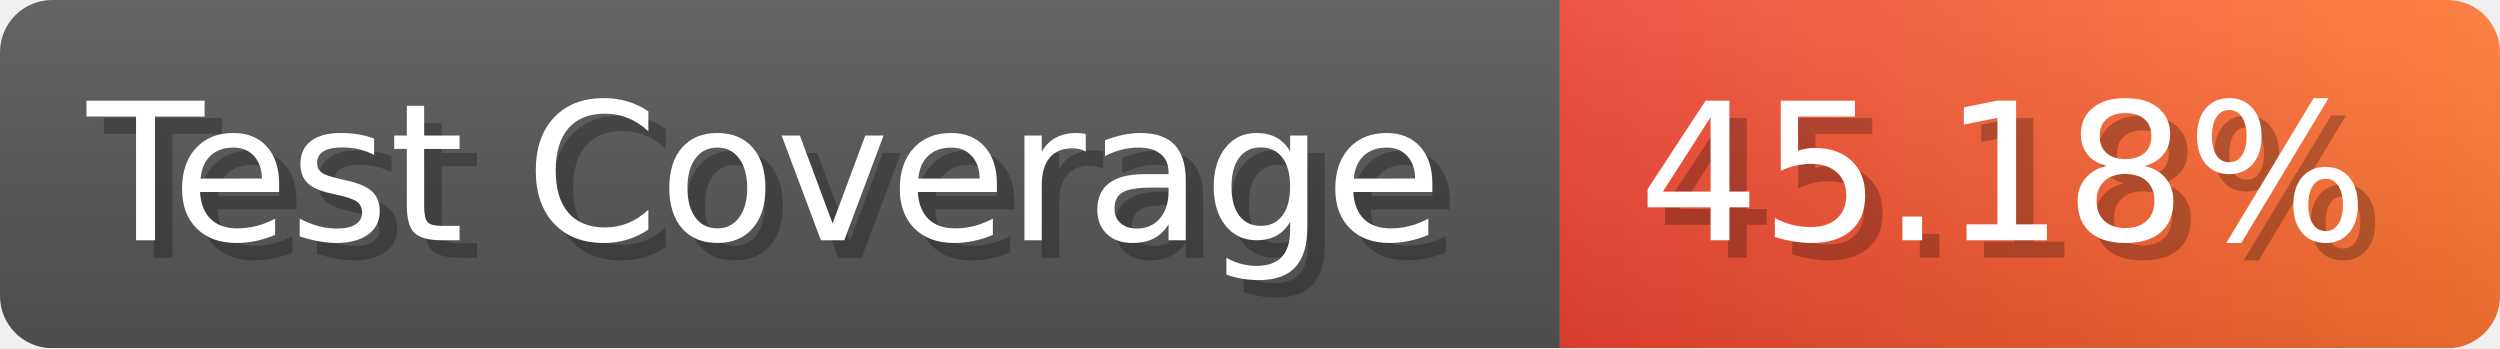
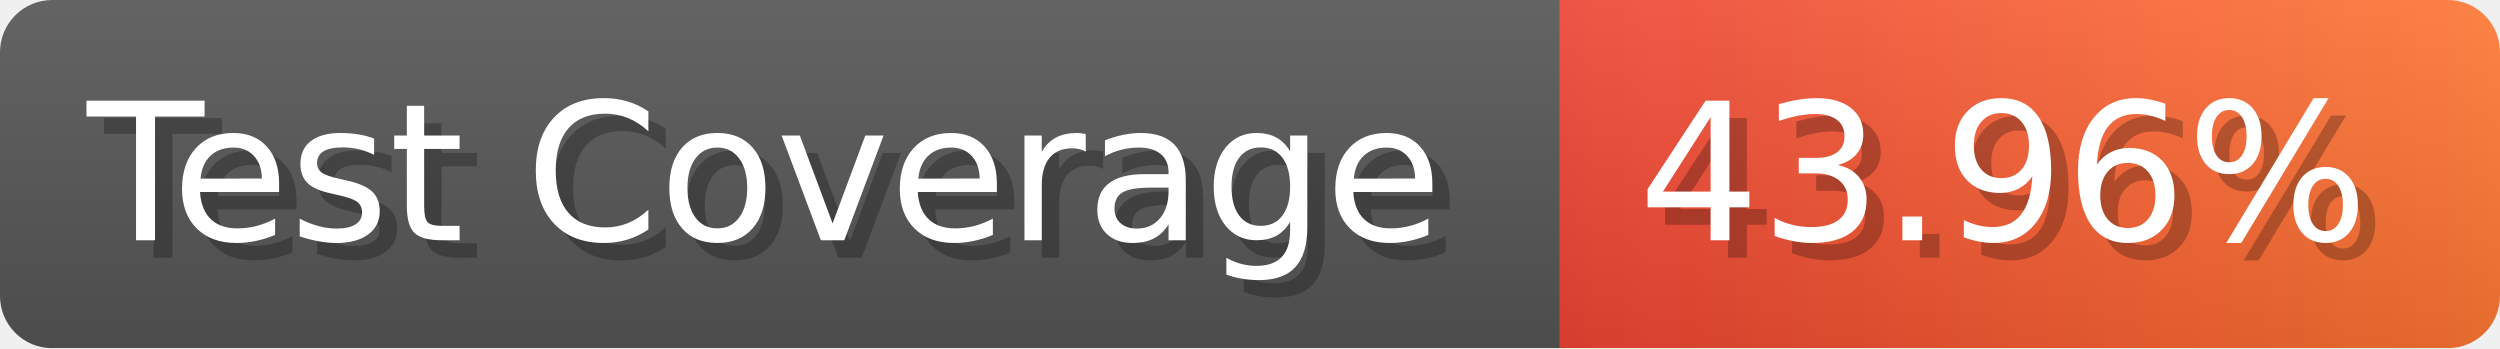
- <svg xmlns="http://www.w3.org/2000/svg" width="143.6" height="20" viewBox="0 0 1436 200" role="img" aria-label="Test Coverage: 45.18%">
+ <svg xmlns="http://www.w3.org/2000/svg" width="143.6" height="20" viewBox="0 0 1436 200" role="img" aria-label="Test Coverage: 43.96%">
  <linearGradient id="a" x2="0" y2="100%">
    <stop offset="0" stop-opacity=".1" stop-color="#EEE" />
    <stop offset="1" stop-opacity=".1" />
  </linearGradient>
  <mask id="m">
    <rect width="1436" height="200" rx="30" fill="#FFF" />
  </mask>
  <g mask="url(#m)">
    <rect width="896" height="200" fill="#555" />
    <rect width="540" height="200" fill="url(#x)" x="896" />
    <rect width="1436" height="200" fill="url(#a)" />
  </g>
  <g aria-hidden="true" fill="#fff" text-anchor="start" font-family="Verdana,DejaVu Sans,sans-serif" font-size="110">
    <text x="60" y="148" textLength="796" fill="#000" opacity="0.25">Test Coverage</text>
    <text x="50" y="138" textLength="796">Test Coverage</text>
-     <text x="951" y="148" textLength="440" fill="#000" opacity="0.25">45.18%</text>
-     <text x="941" y="138" textLength="440">45.18%</text>
+     <text x="951" y="148" textLength="440" fill="#000" opacity="0.25">43.96%</text>
+     <text x="941" y="138" textLength="440">43.96%</text>
  </g>
  <linearGradient id="x" x1="0%" y1="0%" x2="100%" y2="0%">
    <stop offset="0%" style="stop-color:#E43" />
    <stop offset="100%" style="stop-color:#F73" />
  </linearGradient>
</svg>
